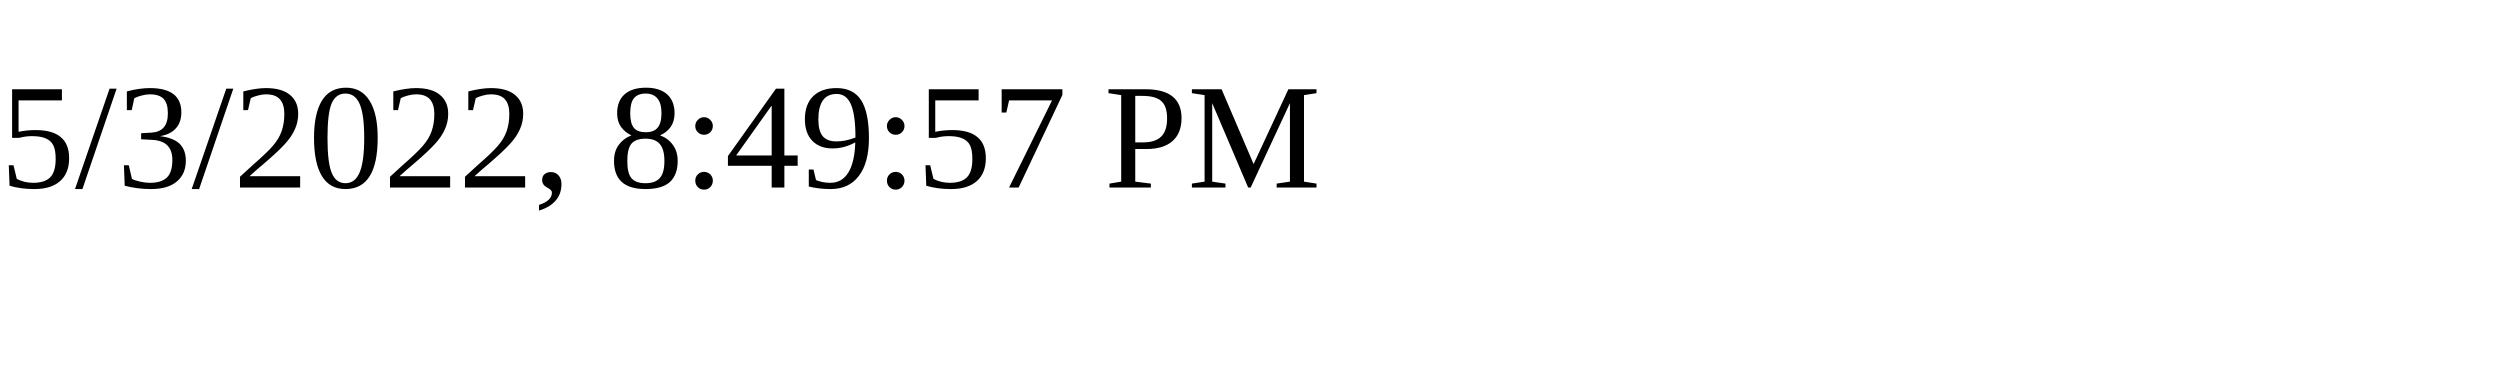
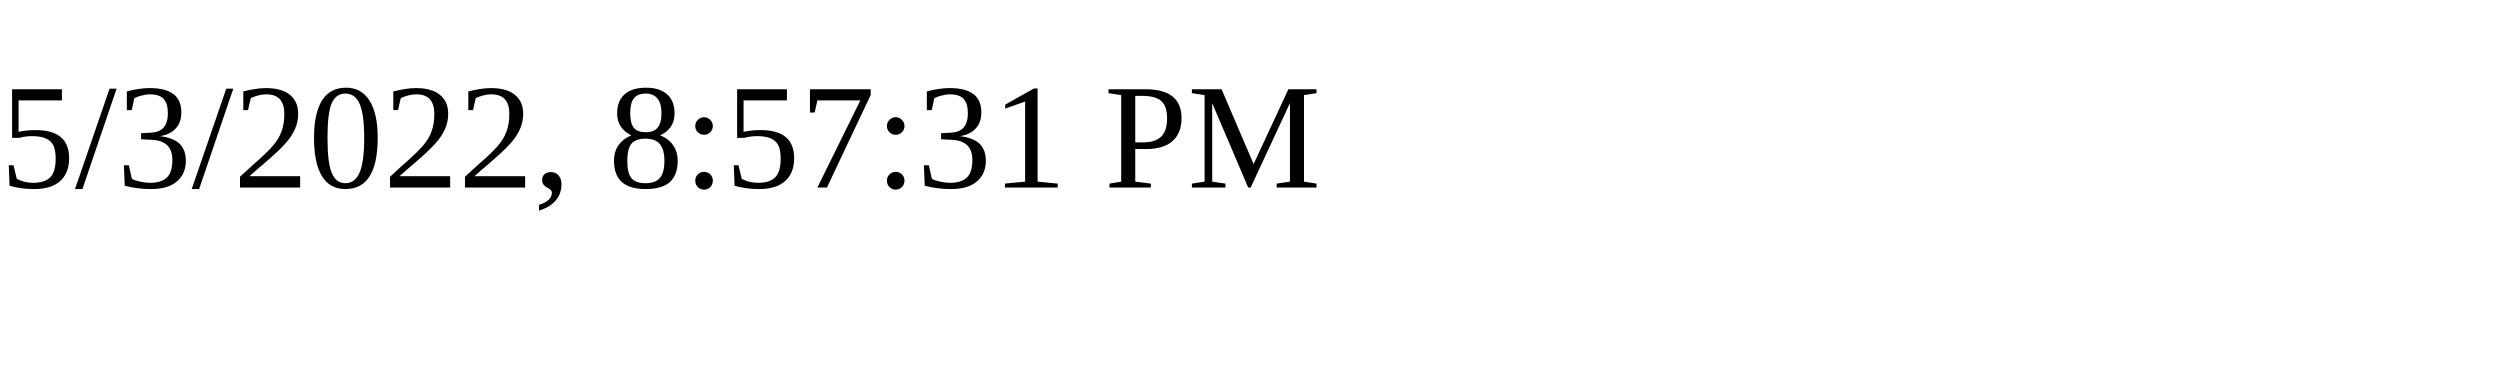
<svg xmlns="http://www.w3.org/2000/svg" height="30" width="200">
-   <text x="0" y="15">5/3/2022, 8:49:57 PM</text>
+   <text x="0" y="15">5/3/2022, 8:57:31 PM</text>
</svg>
